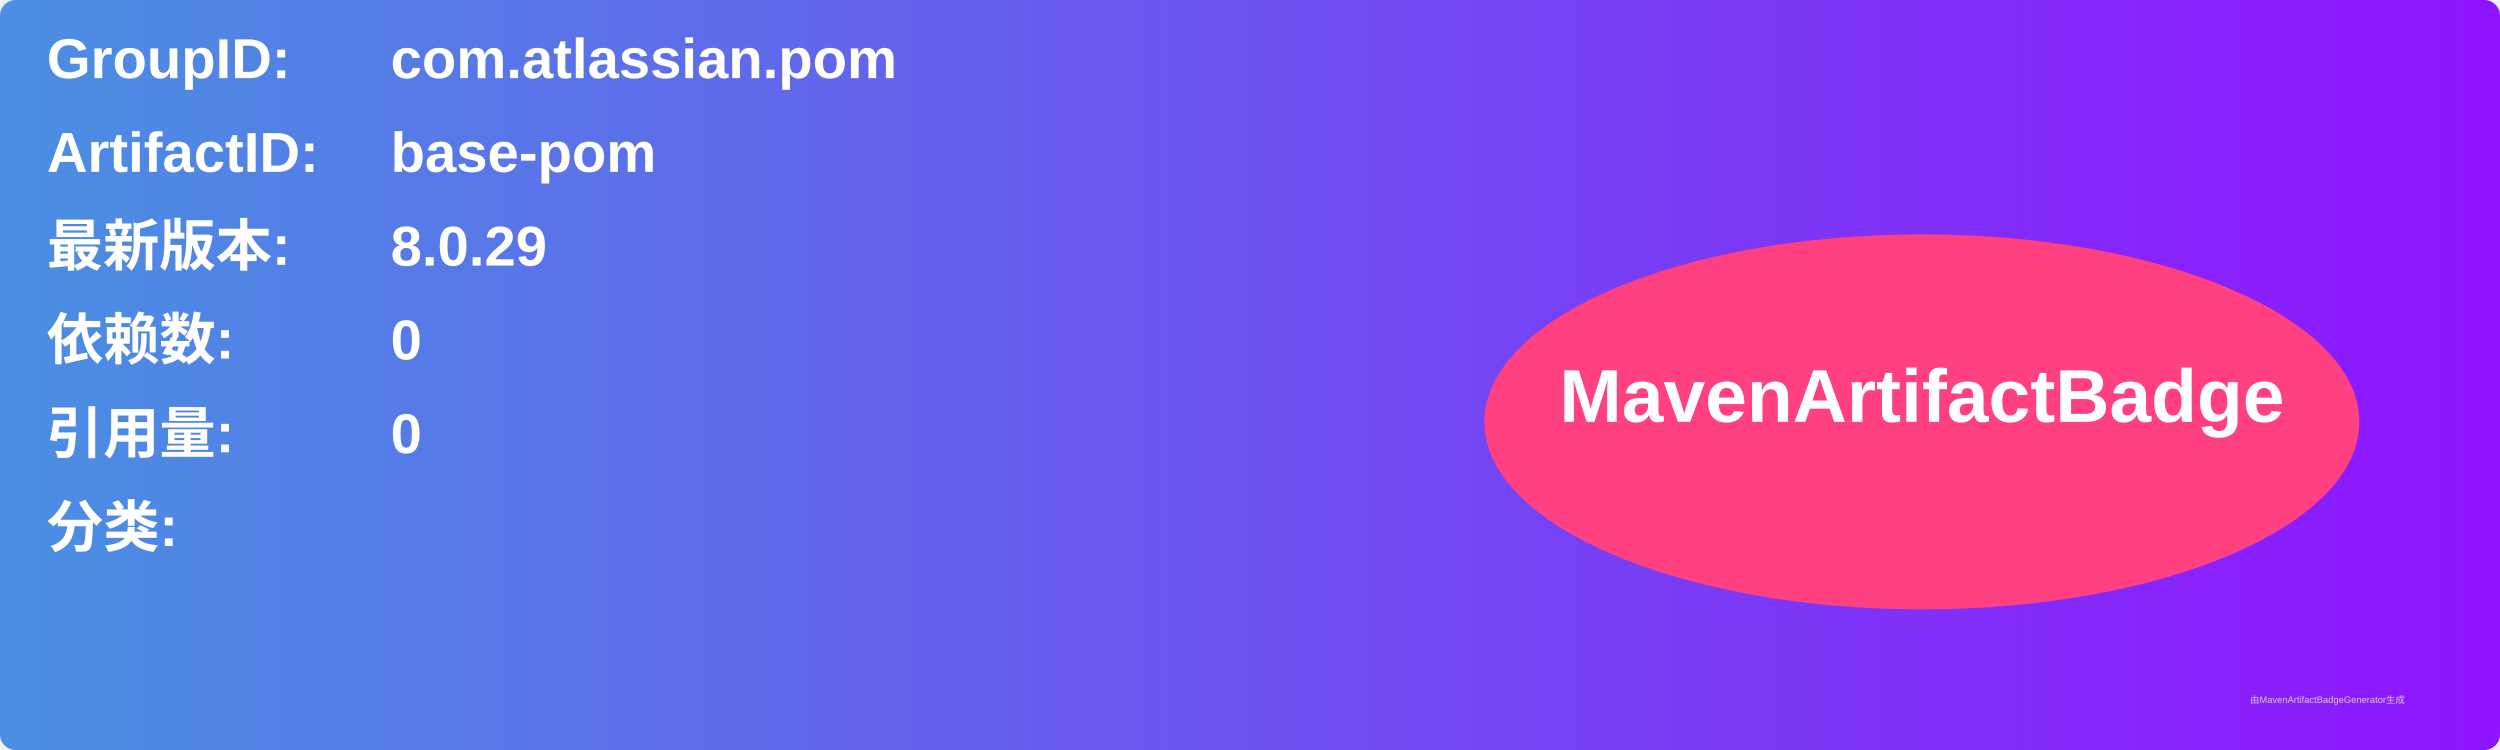
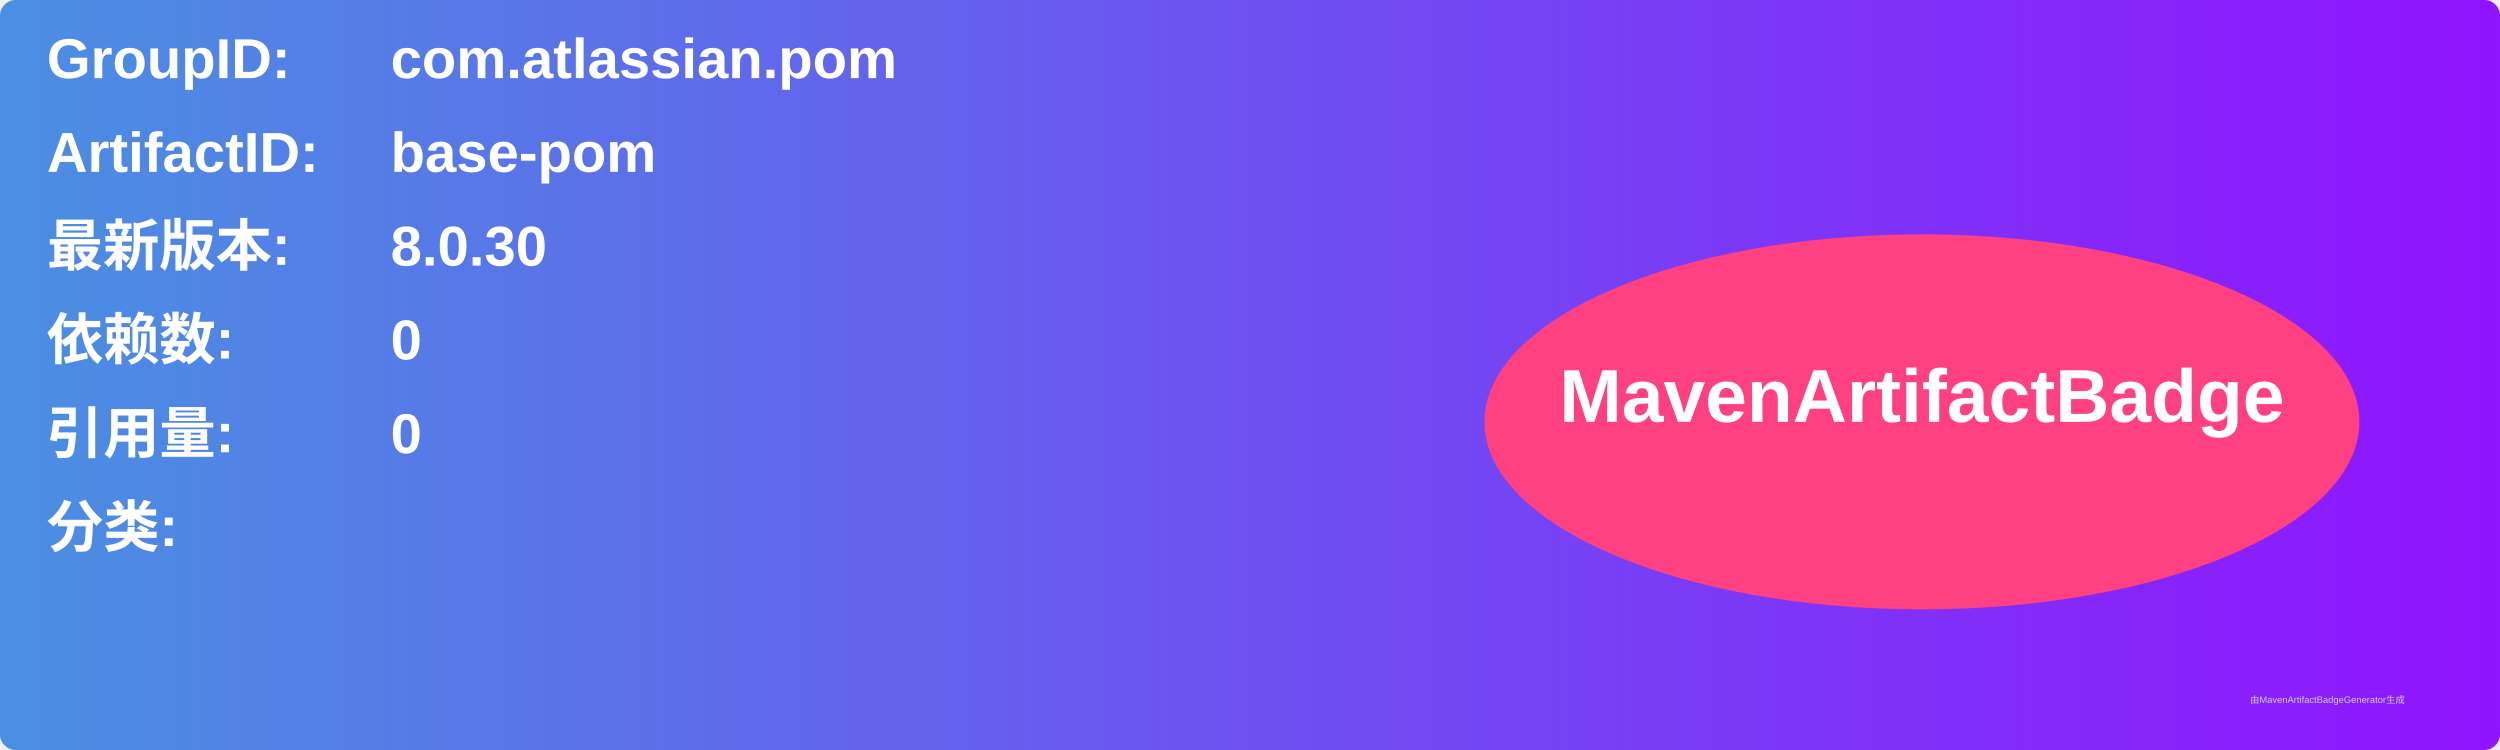
<svg xmlns="http://www.w3.org/2000/svg" width="800" height="240" viewBox="0 0 800 240">
  <linearGradient id="grad" x1="0%" y1="0%" x2="100%" y2="0%">
    <stop offset="0%" stop-color="#4a90e2" />
    <stop offset="100%" stop-color="#9013fe" />
  </linearGradient>
  <rect width="100%" height="100%" rx="5" ry="5" fill="url(#grad)" />
  <g transform="translate(15, 15)">
    <text x="0" y="10" font-family="Arial" font-size="18" fill="white" font-weight="bold" width="260">GroupID:</text>
    <text x="110" y="10" font-family="Arial" font-size="18" fill="white" font-weight="bold" width="460">com.atlassian.pom</text>
    <text x="0" y="40" font-family="Arial" font-size="18" fill="white" font-weight="bold" width="260">ArtifactID:</text>
    <text x="110" y="40" font-family="Arial" font-size="18" fill="white" font-weight="bold" width="460">base-pom</text>
    <text x="0" y="70" font-family="Arial" font-size="18" fill="white" font-weight="bold">最新版本:</text>
    <text x="110" y="70" font-family="Arial" font-size="18" fill="white" font-weight="bold">
-       <tspan font-weight="bold">8.0.29</tspan>
+       <tspan font-weight="bold">8.0.30</tspan>
    </text>
    <text x="0" y="100" font-family="Arial" font-size="18" fill="white" font-weight="bold">依赖数: </text>
    <text x="110" y="100" font-family="Arial" font-size="18" fill="white">
      <tspan font-weight="bold">0</tspan>
    </text>
    <text x="0" y="130" font-family="Arial" font-size="18" fill="white" font-weight="bold">引用量: </text>
    <text x="110" y="130" font-family="Arial" font-size="18" fill="white">
      <tspan font-weight="bold">0</tspan>
    </text>
    <text x="0" y="160" font-family="Arial" font-size="18" fill="white" font-weight="bold">分类:</text>
    <text x="10" y="190" font-family="Arial" font-size="10" fill="white">
      <tspan font-weight="bold" />
    </text>
    <ellipse cx="600" cy="120" rx="140" ry="60" fill="#ff4081" />
    <text x="600" y="120" text-anchor="middle" font-family="Arial" font-size="24" fill="white" font-weight="bold">MavenArtifactBadge</text>
  </g>
  <text x="720" y="225" font-family="Arial" font-size="3" fill="#d0d0d0">由MavenArtifactBadgeGenerator生成</text>
</svg>
